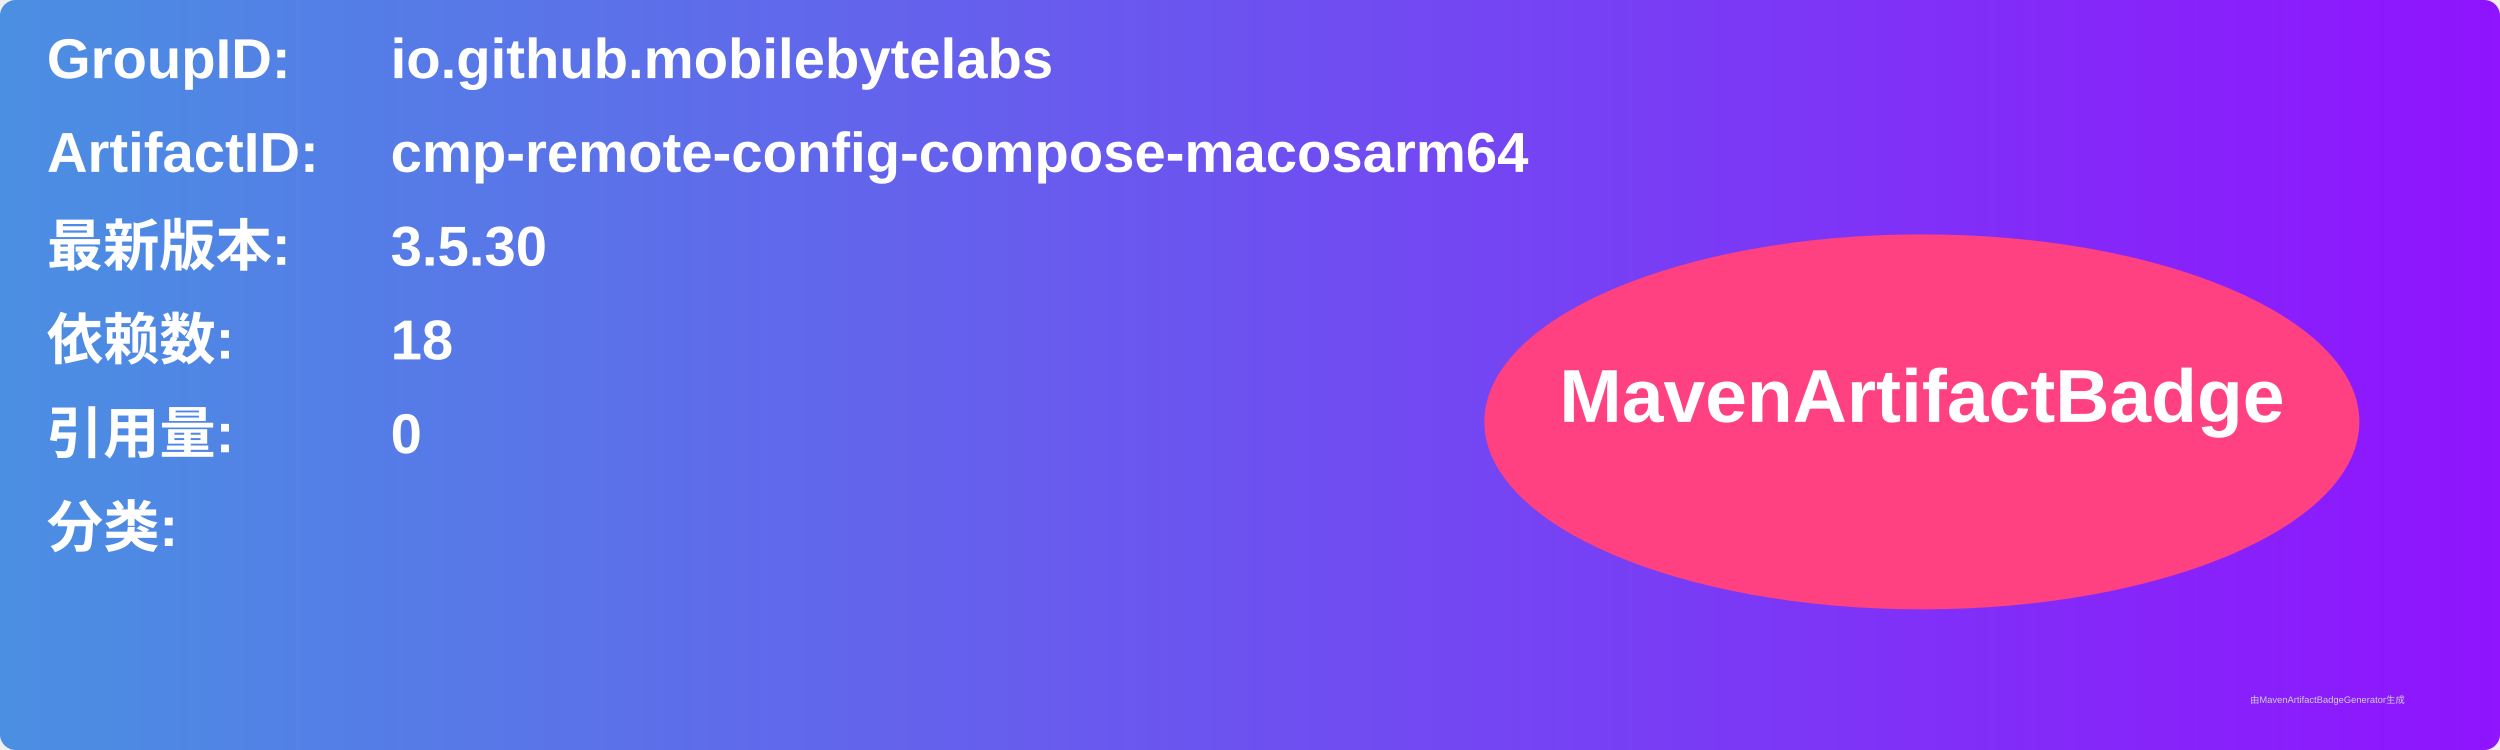
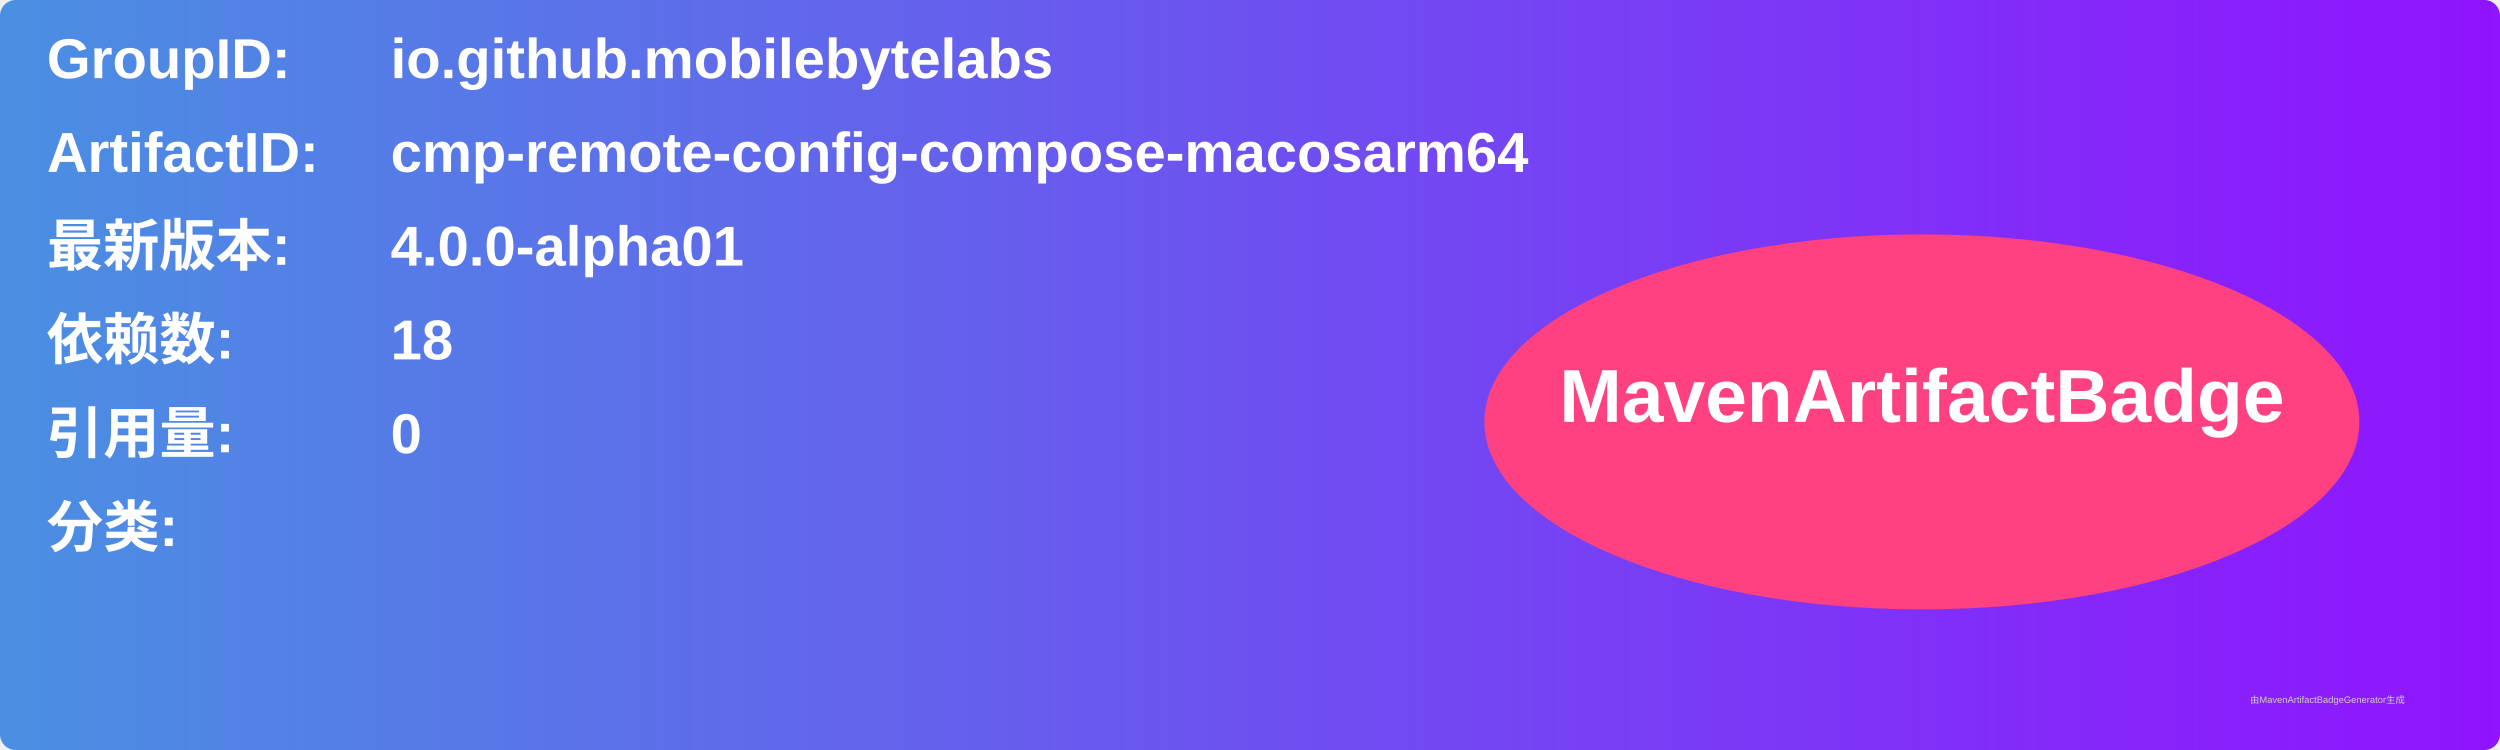
<svg xmlns="http://www.w3.org/2000/svg" width="800" height="240" viewBox="0 0 800 240">
  <linearGradient id="grad" x1="0%" y1="0%" x2="100%" y2="0%">
    <stop offset="0%" stop-color="#4a90e2" />
    <stop offset="100%" stop-color="#9013fe" />
  </linearGradient>
  <rect width="100%" height="100%" rx="5" ry="5" fill="url(#grad)" />
  <g transform="translate(15, 15)">
    <text x="0" y="10" font-family="Arial" font-size="18" fill="white" font-weight="bold" width="260">GroupID:</text>
    <text x="110" y="10" font-family="Arial" font-size="18" fill="white" font-weight="bold" width="460">io.github.mobilebytelabs</text>
    <text x="0" y="40" font-family="Arial" font-size="18" fill="white" font-weight="bold" width="260">ArtifactID:</text>
    <text x="110" y="40" font-family="Arial" font-size="18" fill="white" font-weight="bold" width="460">cmp-remote-config-compose-macosarm64</text>
    <text x="0" y="70" font-family="Arial" font-size="18" fill="white" font-weight="bold">最新版本:</text>
    <text x="110" y="70" font-family="Arial" font-size="18" fill="white" font-weight="bold">
-       <tspan font-weight="bold">3.5.30</tspan>
+       <tspan font-weight="bold">4.0.0-alpha01</tspan>
    </text>
    <text x="0" y="100" font-family="Arial" font-size="18" fill="white" font-weight="bold">依赖数: </text>
    <text x="110" y="100" font-family="Arial" font-size="18" fill="white">
      <tspan font-weight="bold">18</tspan>
    </text>
    <text x="0" y="130" font-family="Arial" font-size="18" fill="white" font-weight="bold">引用量: </text>
    <text x="110" y="130" font-family="Arial" font-size="18" fill="white">
      <tspan font-weight="bold">0</tspan>
    </text>
    <text x="0" y="160" font-family="Arial" font-size="18" fill="white" font-weight="bold">分类:</text>
    <text x="10" y="190" font-family="Arial" font-size="10" fill="white">
      <tspan font-weight="bold" />
    </text>
    <ellipse cx="600" cy="120" rx="140" ry="60" fill="#ff4081" />
    <text x="600" y="120" text-anchor="middle" font-family="Arial" font-size="24" fill="white" font-weight="bold">MavenArtifactBadge</text>
  </g>
  <text x="720" y="225" font-family="Arial" font-size="3" fill="#d0d0d0">由MavenArtifactBadgeGenerator生成</text>
</svg>
